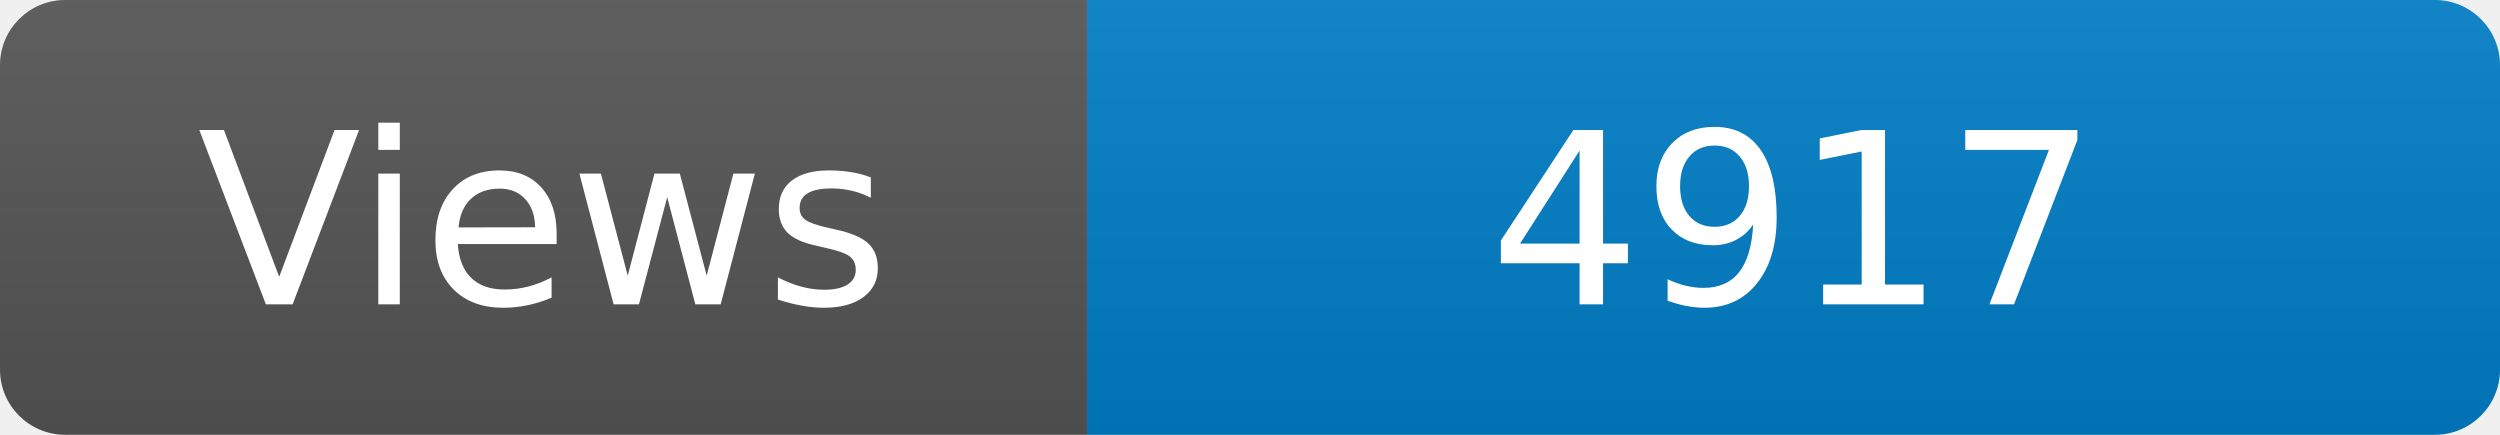
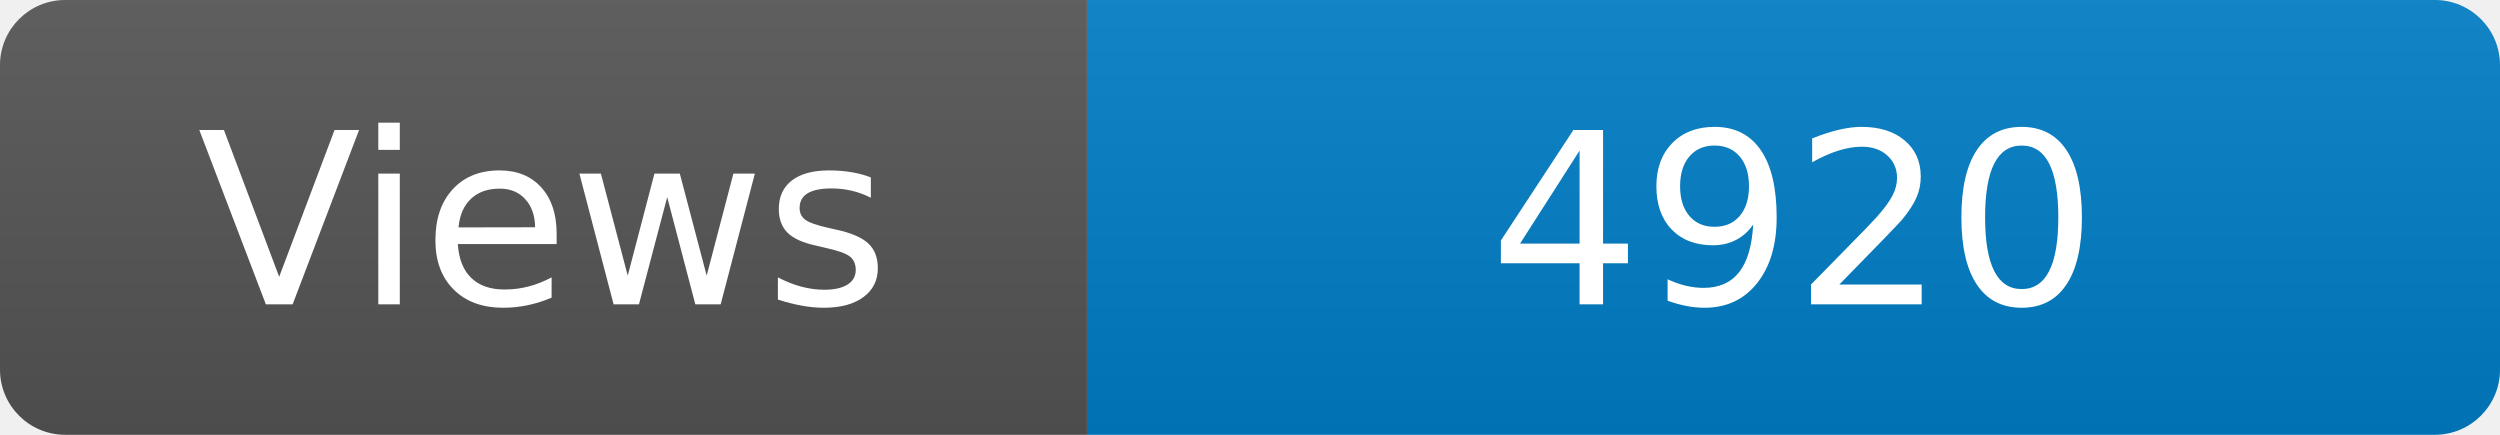
<svg xmlns="http://www.w3.org/2000/svg" width="115" height="20" role="img" aria-label="Maintained?: yes">
  <linearGradient id="s" x2="0" y2="100%">
    <stop offset="0" stop-color="#bbb" stop-opacity=".1" />
    <stop offset="1" stop-opacity=".1" />
  </linearGradient>
  <clipPath id="r">
    <rect width="115" height="20" rx="3" fill="#fff" />
  </clipPath>
  <g clip-path="url(#r)">
    <rect width="50" height="20" fill="#555" />
    <rect x="50" width="160" height="20" fill="#007ec6" />
    <rect width="115" height="20" fill="url(#s)" />
  </g>
  <g fill="#fff" text-anchor="middle" font-family="Verdana,Geneva,DejaVu Sans,sans-serif" font-size="110">
    <text x="250" y="140" transform="scale(.1)" fill="#fff">Views</text>
-     <text x="825" y="140" transform="scale(.1)" fill="#fff">4917</text>
+     <text x="825" y="140" transform="scale(.1)" fill="#fff">4920</text>
  </g>
</svg>
